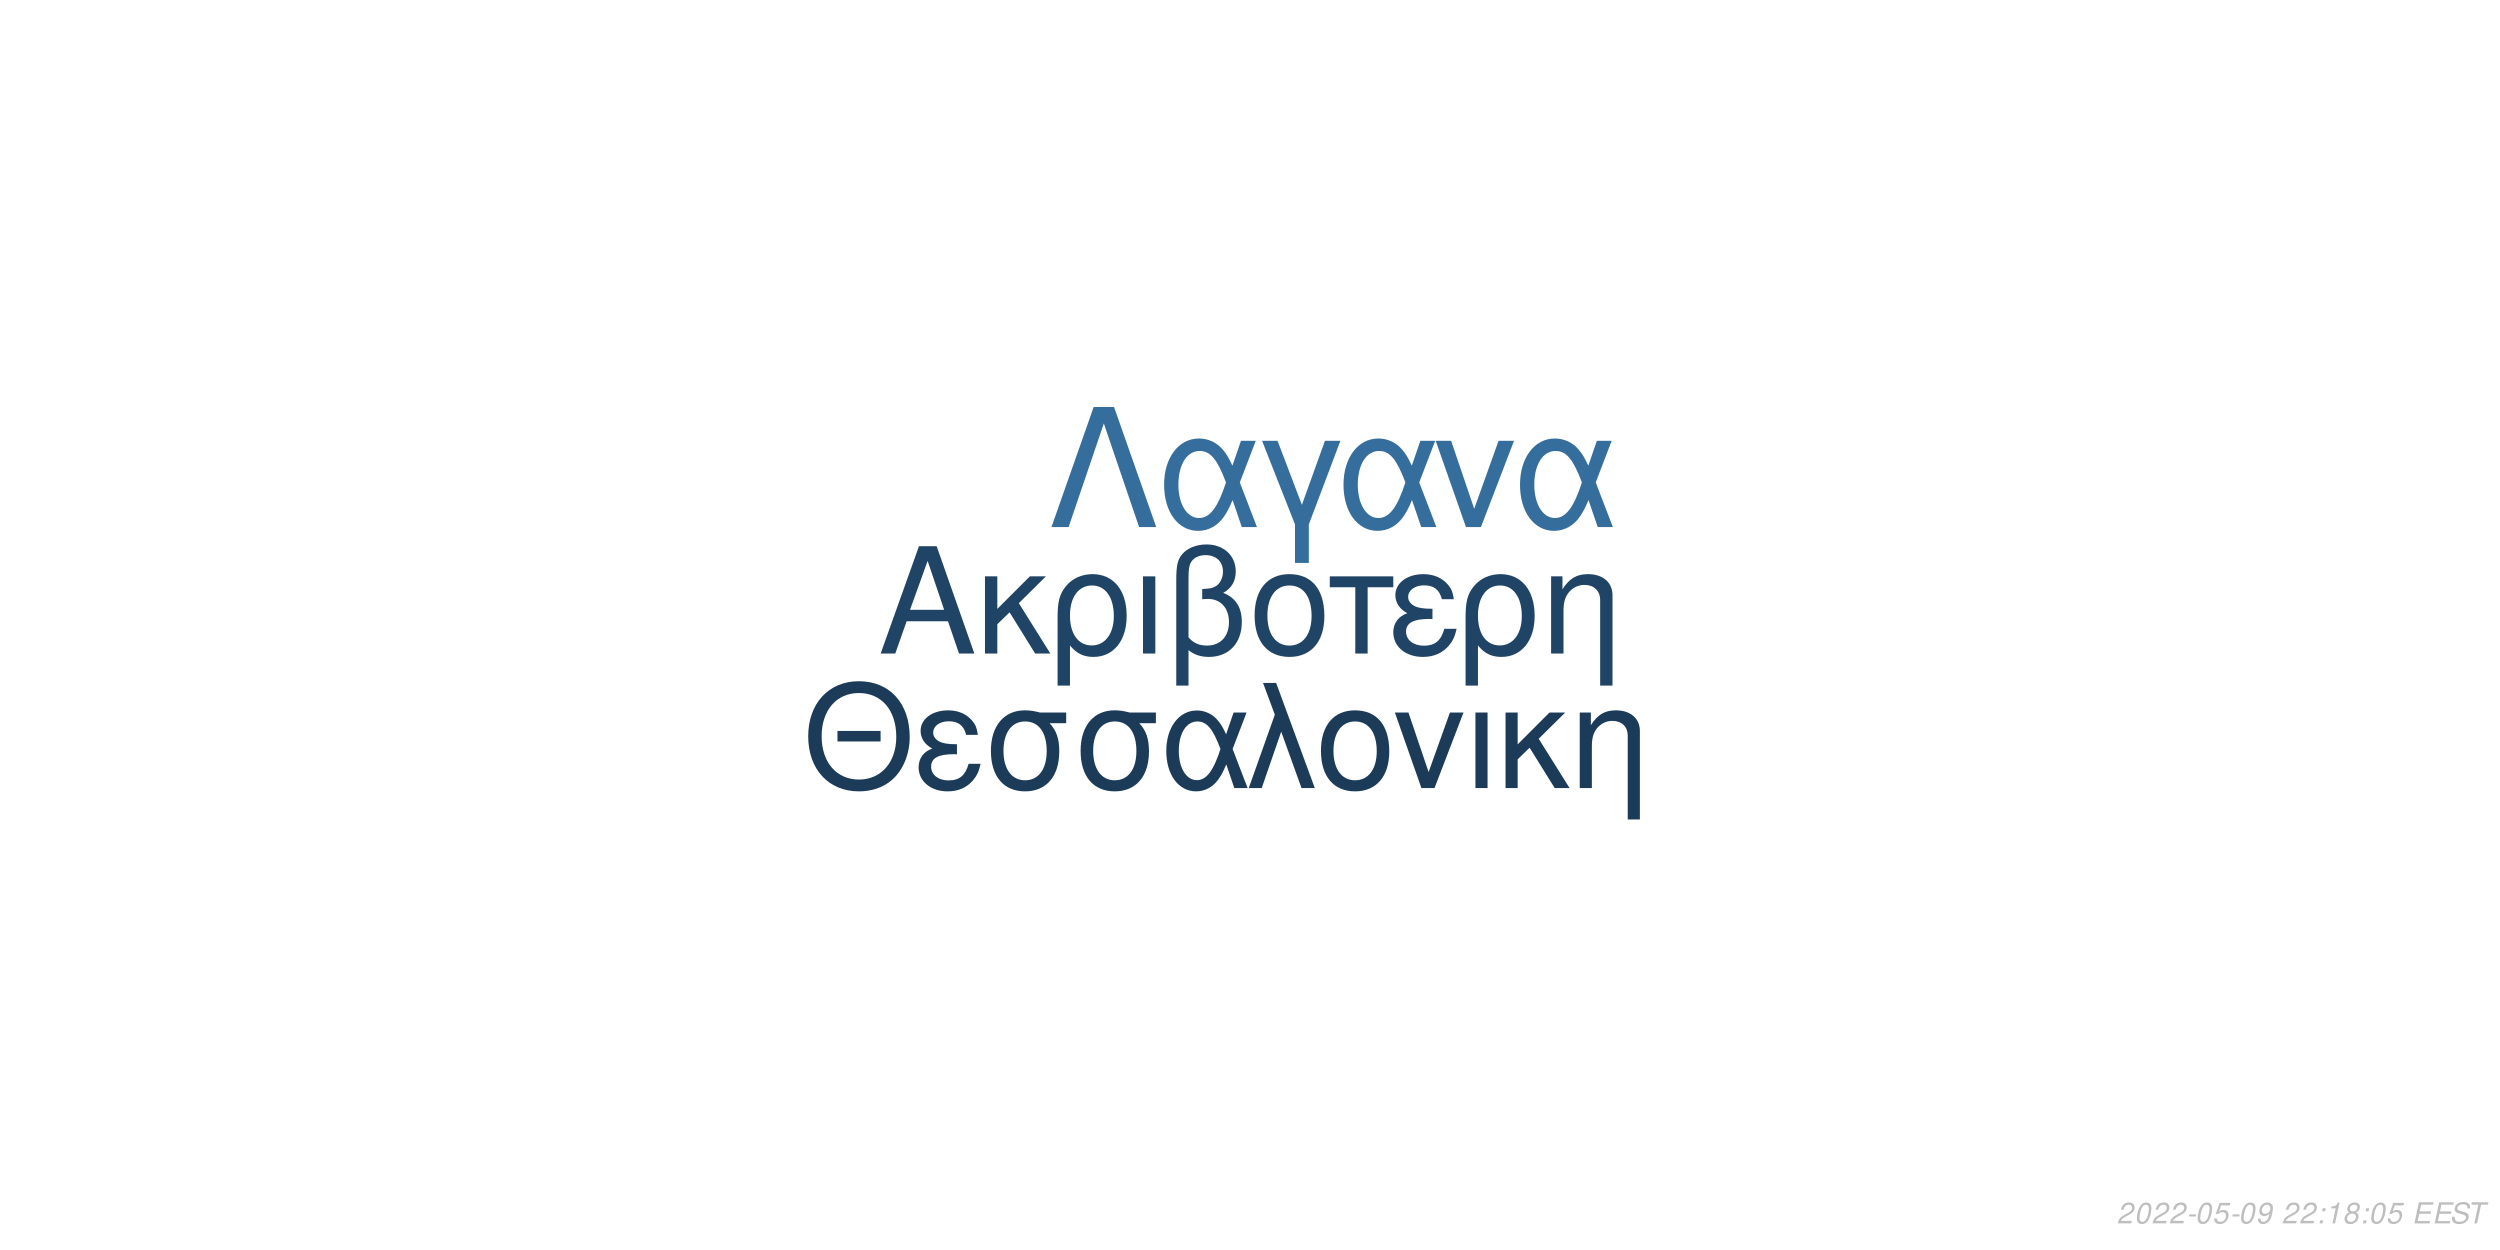
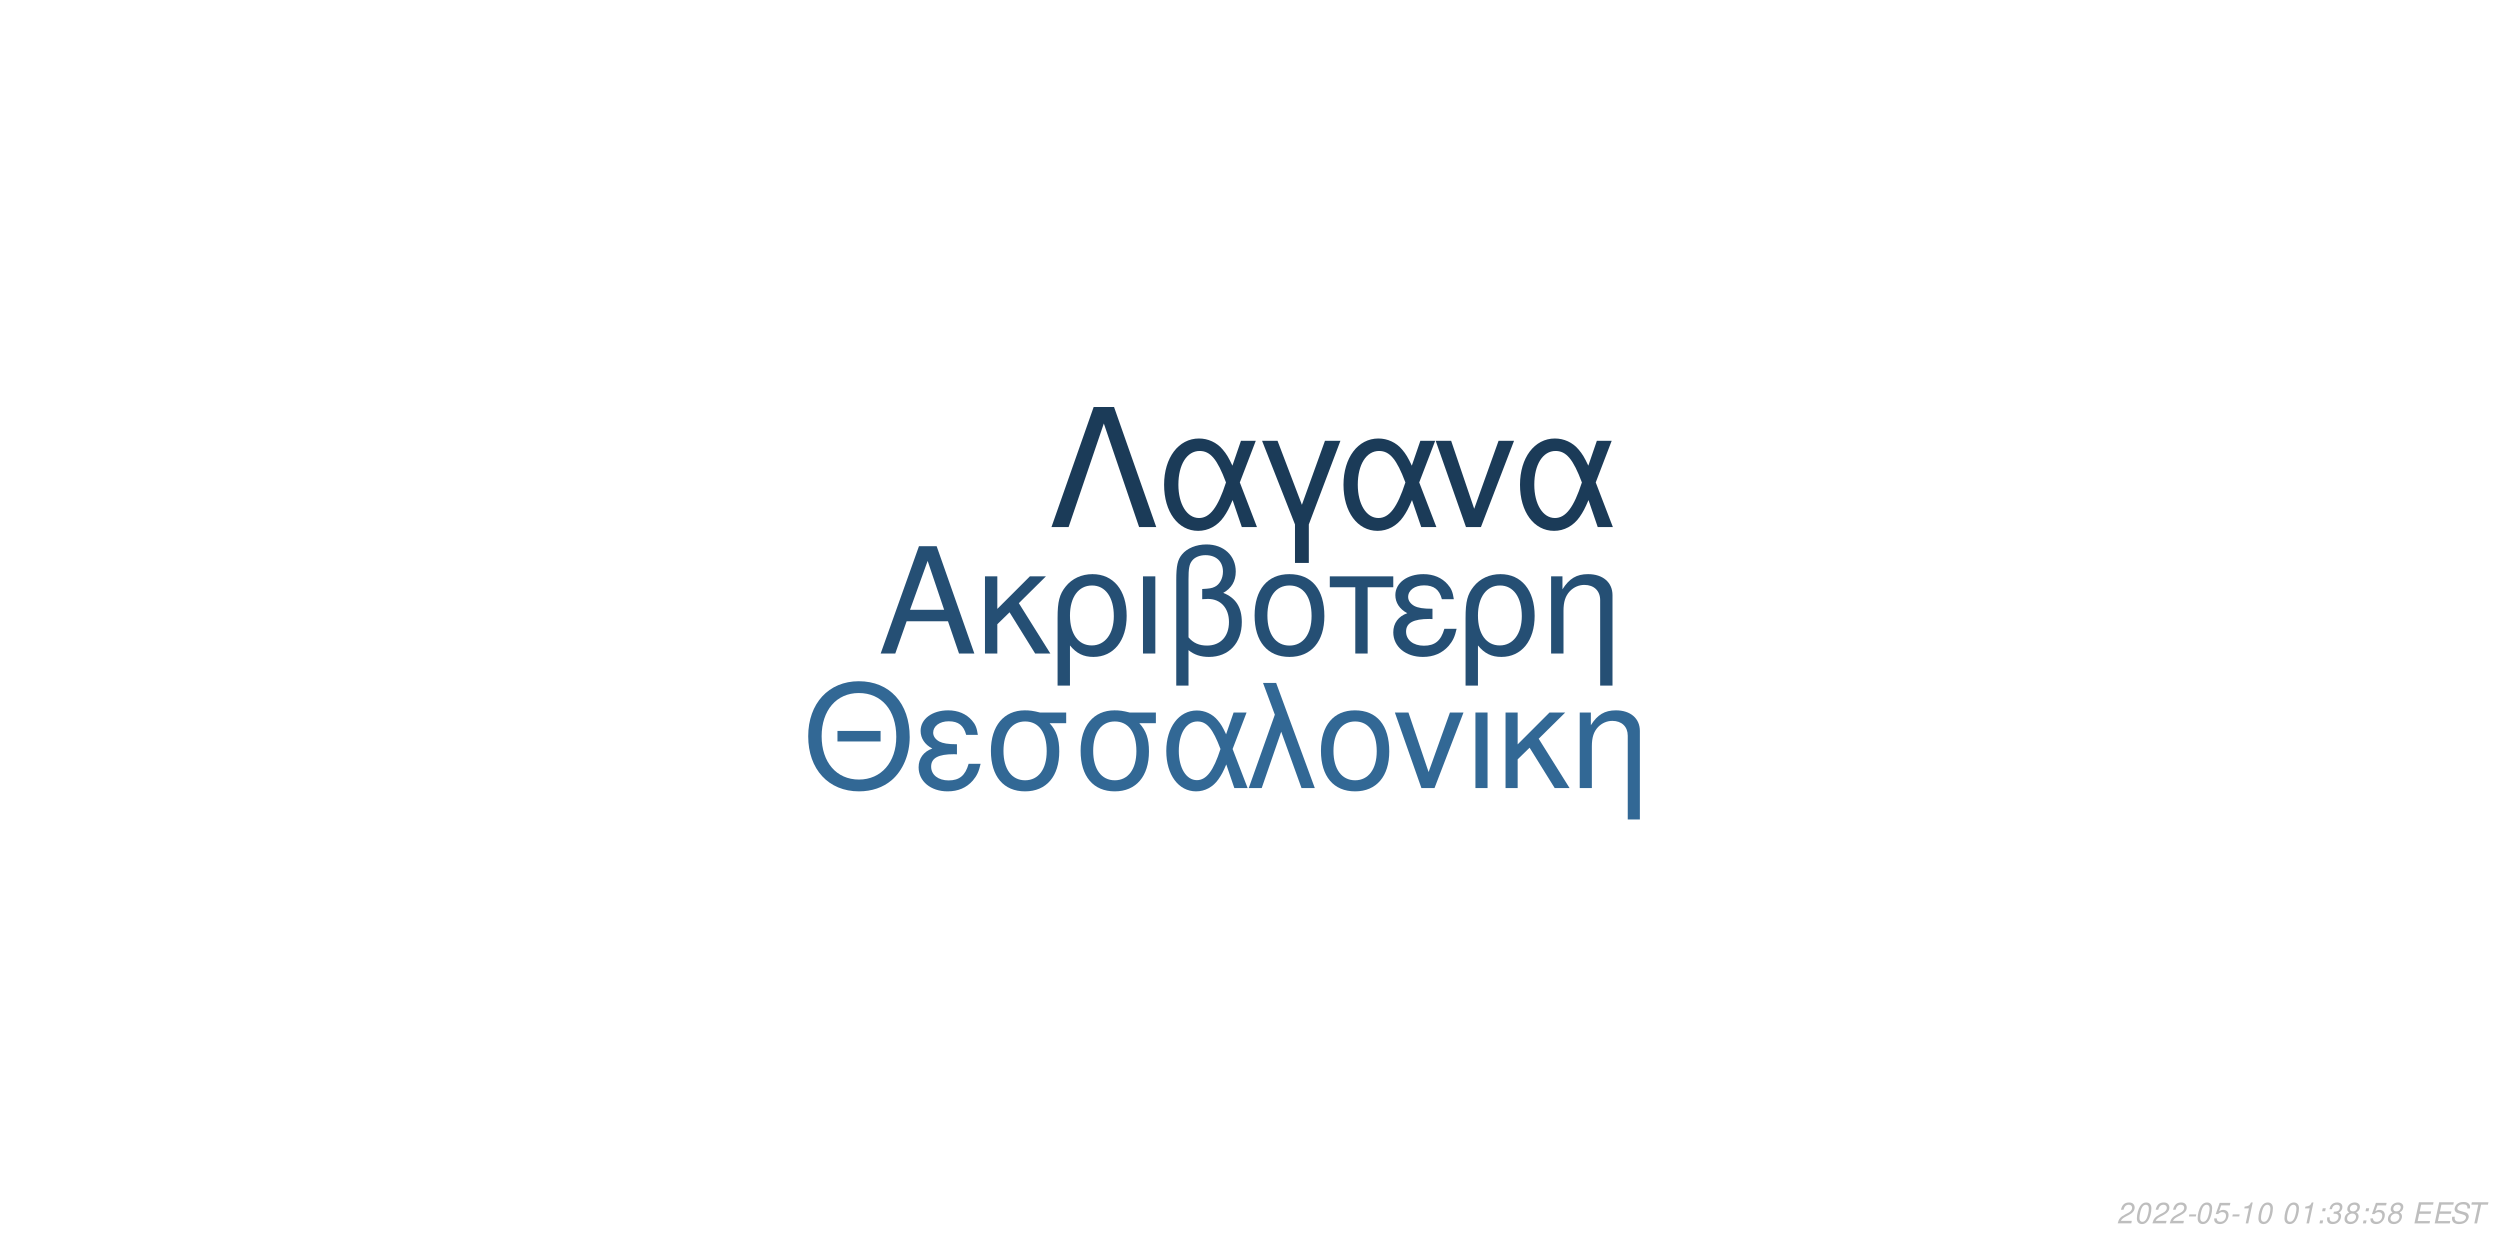
<svg xmlns="http://www.w3.org/2000/svg" xmlns:xlink="http://www.w3.org/1999/xlink" width="864pt" height="432pt" viewBox="0 0 864 432" version="1.1">
  <defs>
    <g>
      <symbol overflow="visible" id="glyph0-0">
        <path style="stroke:none;" d="" />
      </symbol>
      <symbol overflow="visible" id="glyph0-1">
        <path style="stroke:none;" d="M 24.125 -11.141 L 27.938 0 L 33.234 0 L 20.203 -37.094 L 14.094 -37.094 L 0.859 0 L 5.906 0 L 9.828 -11.141 Z M 22.797 -15.109 L 11 -15.109 L 17.094 -32.016 Z M 22.797 -15.109 " />
      </symbol>
      <symbol overflow="visible" id="glyph0-2">
        <path style="stroke:none;" d="M 7.172 -15.422 L 7.172 -26.672 L 2.906 -26.672 L 2.906 0 L 7.172 0 L 7.172 -10.125 L 11.406 -14.25 L 20.25 0 L 25.5 0 L 14.609 -17.406 L 23.969 -26.672 L 18.422 -26.672 Z M 7.172 -15.422 " />
      </symbol>
      <symbol overflow="visible" id="glyph0-3">
        <path style="stroke:none;" d="M 3 11.094 L 7.281 11.094 L 7.281 -2.797 C 9.516 -0.047 11.953 1.172 15.375 1.172 C 22.344 1.172 26.875 -4.422 26.875 -13.031 C 26.875 -21.891 22.297 -27.438 15.062 -27.438 C 11.297 -27.438 7.984 -25.906 5.797 -23.156 C 3.672 -20.516 3 -17.969 3 -12.359 Z M 14.906 -23.516 C 19.547 -23.516 22.438 -19.438 22.438 -12.922 C 22.438 -6.812 19.391 -2.797 14.812 -2.797 C 10.172 -2.797 7.281 -6.766 7.281 -13.125 C 7.281 -19.484 10.234 -23.516 14.906 -23.516 Z M 14.906 -23.516 " />
      </symbol>
      <symbol overflow="visible" id="glyph0-4">
        <path style="stroke:none;" d="M 3.516 0 L 7.781 0 L 7.781 -26.672 L 3.516 -26.672 Z M 3.516 0 " />
      </symbol>
      <symbol overflow="visible" id="glyph0-5">
        <path style="stroke:none;" d="M 4.016 11.094 L 8.25 11.094 L 8.25 -1.172 C 10.172 0.406 12.422 1.172 15.312 1.172 C 22.188 1.172 26.672 -3.609 26.672 -10.891 C 26.672 -15.984 24.578 -19.234 20.25 -20.969 C 23.109 -22.547 24.578 -25.031 24.578 -28.344 C 24.578 -33.844 20.406 -37.703 14.453 -37.703 C 10.938 -37.703 7.734 -36.391 6 -34.25 C 4.484 -32.422 4.016 -30.328 4.016 -25.391 Z M 8.25 -25.656 C 8.25 -29.359 8.5 -30.844 9.469 -32.062 C 10.375 -33.281 12.156 -34 14.094 -34 C 17.812 -34 20.156 -31.812 20.156 -28.297 C 20.156 -25.953 18.984 -23.812 17.297 -23.047 C 16.281 -22.547 15.469 -22.438 12.984 -22.297 L 12.984 -18.781 C 13.734 -18.828 14.344 -18.875 14.969 -18.875 C 19.344 -18.875 22.234 -15.719 22.234 -10.891 C 22.234 -5.906 19.281 -2.75 14.656 -2.75 C 11.953 -2.75 9.922 -3.609 8.25 -5.594 Z M 8.25 -25.656 " />
      </symbol>
      <symbol overflow="visible" id="glyph0-6">
        <path style="stroke:none;" d="M 14.094 -27.438 C 6.562 -27.438 2.094 -22.094 2.094 -13.125 C 2.094 -4.125 6.562 1.172 14.141 1.172 C 21.672 1.172 26.203 -4.172 26.203 -12.922 C 26.203 -22.188 21.828 -27.438 14.094 -27.438 Z M 14.141 -23.516 C 18.938 -23.516 21.781 -19.594 21.781 -12.984 C 21.781 -6.672 18.828 -2.75 14.141 -2.75 C 9.422 -2.75 6.516 -6.672 6.516 -13.125 C 6.516 -19.594 9.422 -23.516 14.141 -23.516 Z M 14.141 -23.516 " />
      </symbol>
      <symbol overflow="visible" id="glyph0-7">
        <path style="stroke:none;" d="M 7.891 0 L 12.156 0 L 12.156 -22.906 L 21.016 -22.906 L 21.016 -26.672 L -0.922 -26.672 L -0.922 -22.906 L 7.891 -22.906 Z M 7.891 0 " />
      </symbol>
      <symbol overflow="visible" id="glyph0-8">
        <path style="stroke:none;" d="M 14.562 -15.469 C 11.344 -15.469 9.562 -15.781 8.297 -16.438 C 6.922 -17.203 6.156 -18.328 6.156 -19.547 C 6.156 -21.891 8.453 -23.562 11.656 -23.562 C 15.062 -23.562 16.953 -22.094 17.812 -18.781 L 21.938 -18.781 C 21.578 -21.266 21.062 -22.5 19.797 -23.922 C 17.812 -26.203 14.906 -27.438 11.453 -27.438 C 5.797 -27.438 1.734 -24.375 1.734 -20.203 C 1.734 -17.609 3.156 -15.375 5.859 -13.938 C 2.797 -12.875 1.016 -10.484 1.016 -7.328 C 1.016 -2.391 5.297 1.172 11.25 1.172 C 14.969 1.172 17.906 -0.109 20.156 -2.641 C 21.578 -4.328 22.297 -5.797 22.906 -8.547 L 18.672 -8.547 C 17.5 -4.422 15.422 -2.703 11.609 -2.703 C 7.938 -2.703 5.438 -4.688 5.438 -7.578 C 5.438 -10.578 7.938 -11.953 13.484 -11.953 C 13.641 -11.953 14.094 -11.953 14.562 -11.906 Z M 14.562 -15.469 " />
      </symbol>
      <symbol overflow="visible" id="glyph0-9">
        <path style="stroke:none;" d="M 3.562 -26.672 L 3.562 0 L 7.844 0 L 7.844 -14.703 C 7.844 -17.906 8.5 -19.891 10.031 -21.531 C 11.406 -22.953 13.188 -23.719 15.062 -23.719 C 18.375 -23.719 20.516 -21.672 20.516 -18.469 L 20.516 11.094 L 24.781 11.094 L 24.781 -20.156 C 24.781 -24.578 21.469 -27.438 16.328 -27.438 C 12.359 -27.438 9.828 -25.906 7.484 -22.188 L 7.484 -26.672 Z M 3.562 -26.672 " />
      </symbol>
      <symbol overflow="visible" id="glyph1-0">
        <path style="stroke:none;" d="" />
      </symbol>
      <symbol overflow="visible" id="glyph1-1">
        <path style="stroke:none;" d="M 26.859 -19.734 L 11.953 -19.734 L 11.953 -16.094 L 26.859 -16.094 Z M 19.328 -36.922 C 8.922 -36.922 1.844 -29.25 1.844 -17.891 C 1.844 -6.484 8.875 1.141 19.391 1.141 C 23.812 1.141 27.703 -0.203 30.641 -2.688 C 34.578 -6.031 36.922 -11.656 36.922 -17.594 C 36.922 -29.297 30 -36.922 19.328 -36.922 Z M 19.328 -32.844 C 27.203 -32.844 32.281 -26.906 32.281 -17.688 C 32.281 -8.922 27.062 -2.938 19.391 -2.938 C 11.609 -2.938 6.484 -8.922 6.484 -17.891 C 6.484 -26.859 11.609 -32.844 19.328 -32.844 Z M 19.328 -32.844 " />
      </symbol>
      <symbol overflow="visible" id="glyph1-2">
        <path style="stroke:none;" d="M 14.25 -15.141 C 11.109 -15.141 9.375 -15.453 8.125 -16.094 C 6.781 -16.844 6.031 -17.938 6.031 -19.141 C 6.031 -21.422 8.266 -23.078 11.406 -23.078 C 14.75 -23.078 16.594 -21.625 17.438 -18.391 L 21.469 -18.391 C 21.125 -20.828 20.625 -22.031 19.391 -23.422 C 17.438 -25.656 14.594 -26.859 11.219 -26.859 C 5.688 -26.859 1.688 -23.875 1.688 -19.781 C 1.688 -17.234 3.094 -15.047 5.734 -13.656 C 2.734 -12.609 1 -10.266 1 -7.172 C 1 -2.344 5.188 1.141 11.016 1.141 C 14.656 1.141 17.547 -0.094 19.734 -2.594 C 21.125 -4.234 21.828 -5.688 22.422 -8.375 L 18.281 -8.375 C 17.141 -4.328 15.094 -2.641 11.359 -2.641 C 7.766 -2.641 5.328 -4.578 5.328 -7.422 C 5.328 -10.359 7.766 -11.703 13.203 -11.703 C 13.359 -11.703 13.797 -11.703 14.25 -11.656 Z M 14.25 -15.141 " />
      </symbol>
      <symbol overflow="visible" id="glyph1-3">
        <path style="stroke:none;" d="M 29 -26.109 L 19.938 -26.109 C 17.594 -26.703 16.438 -26.859 14.703 -26.859 C 7.469 -26.859 2.984 -21.469 2.984 -12.859 C 2.984 -4.031 7.375 1.141 14.797 1.141 C 22.172 1.141 26.609 -4.078 26.609 -12.656 C 26.609 -17.047 25.656 -19.828 23.266 -22.422 L 29 -22.422 Z M 14.797 -23.016 C 19.531 -23.016 22.266 -19.234 22.266 -12.75 C 22.266 -6.531 19.438 -2.688 14.797 -2.688 C 10.172 -2.688 7.328 -6.531 7.328 -12.859 C 7.328 -19.188 10.172 -23.016 14.797 -23.016 Z M 14.797 -23.016 " />
      </symbol>
      <symbol overflow="visible" id="glyph1-4">
        <path style="stroke:none;" d="M 29.344 -26.109 L 24.859 -26.109 L 22.266 -18.578 C 21.125 -21.031 20.484 -22.125 19.328 -23.469 C 17.547 -25.609 14.906 -26.812 12.156 -26.812 C 5.984 -26.812 1.594 -20.984 1.594 -12.812 C 1.594 -4.578 5.828 1.141 11.906 1.141 C 14.953 1.141 17.734 -0.344 19.625 -3.047 C 20.672 -4.531 21.281 -5.688 22.328 -8.172 L 25.109 0 L 29.703 0 L 24.516 -13.5 Z M 20.328 -13.5 C 17.891 -5.922 15.453 -2.734 12.156 -2.734 C 8.516 -2.734 5.922 -6.922 5.922 -12.812 C 5.922 -18.938 8.516 -23.016 12.359 -23.016 C 15.594 -23.016 17.688 -20.531 20.328 -13.5 Z M 20.328 -13.5 " />
      </symbol>
      <symbol overflow="visible" id="glyph1-5">
        <path style="stroke:none;" d="M 1.094 0 L 5.578 0 L 12.312 -19.484 L 19.328 0 L 23.922 0 L 10.562 -36.328 L 6.031 -36.328 L 10.109 -25.359 Z M 1.094 0 " />
      </symbol>
      <symbol overflow="visible" id="glyph1-6">
        <path style="stroke:none;" d="M 13.797 -26.859 C 6.422 -26.859 2.047 -21.625 2.047 -12.859 C 2.047 -4.031 6.422 1.141 13.859 1.141 C 21.234 1.141 25.656 -4.078 25.656 -12.656 C 25.656 -21.719 21.375 -26.859 13.797 -26.859 Z M 13.859 -23.016 C 18.531 -23.016 21.328 -19.188 21.328 -12.703 C 21.328 -6.531 18.438 -2.688 13.859 -2.688 C 9.219 -2.688 6.375 -6.531 6.375 -12.859 C 6.375 -19.188 9.219 -23.016 13.859 -23.016 Z M 13.859 -23.016 " />
      </symbol>
      <symbol overflow="visible" id="glyph1-7">
        <path style="stroke:none;" d="M 14.297 0 L 24.312 -26.109 L 19.625 -26.109 L 12.25 -5.531 L 5.281 -26.109 L 0.594 -26.109 L 9.766 0 Z M 14.297 0 " />
      </symbol>
      <symbol overflow="visible" id="glyph1-8">
        <path style="stroke:none;" d="M 3.438 0 L 7.625 0 L 7.625 -26.109 L 3.438 -26.109 Z M 3.438 0 " />
      </symbol>
      <symbol overflow="visible" id="glyph1-9">
        <path style="stroke:none;" d="M 7.031 -15.094 L 7.031 -26.109 L 2.844 -26.109 L 2.844 0 L 7.031 0 L 7.031 -9.922 L 11.156 -13.953 L 19.828 0 L 24.969 0 L 14.297 -17.047 L 23.469 -26.109 L 18.031 -26.109 Z M 7.031 -15.094 " />
      </symbol>
      <symbol overflow="visible" id="glyph1-10">
        <path style="stroke:none;" d="M 3.484 -26.109 L 3.484 0 L 7.672 0 L 7.672 -14.406 C 7.672 -17.547 8.328 -19.484 9.812 -21.078 C 11.156 -22.469 12.906 -23.219 14.75 -23.219 C 17.984 -23.219 20.078 -21.234 20.078 -18.094 L 20.078 10.859 L 24.266 10.859 L 24.266 -19.734 C 24.266 -24.062 21.031 -26.859 16 -26.859 C 12.109 -26.859 9.609 -25.359 7.328 -21.719 L 7.328 -26.109 Z M 3.484 -26.109 " />
      </symbol>
      <symbol overflow="visible" id="glyph2-0">
        <path style="stroke:none;" d="" />
      </symbol>
      <symbol overflow="visible" id="glyph2-1">
        <path style="stroke:none;" d="M 22.531 -41.484 L 15.484 -41.484 L 0.906 0 L 6.828 0 L 19 -35.797 L 31.188 0 L 37.109 0 Z M 22.531 -41.484 " />
      </symbol>
      <symbol overflow="visible" id="glyph2-2">
        <path style="stroke:none;" d="M 33.516 -29.812 L 28.391 -29.812 L 25.438 -21.219 C 24.125 -24.016 23.391 -25.266 22.078 -26.797 C 20.031 -29.25 17.016 -30.609 13.891 -30.609 C 6.828 -30.609 1.828 -23.953 1.828 -14.625 C 1.828 -5.234 6.656 1.312 13.594 1.312 C 17.078 1.312 20.266 -0.391 22.422 -3.469 C 23.609 -5.172 24.297 -6.484 25.5 -9.328 L 28.688 0 L 33.922 0 L 28 -15.422 Z M 23.219 -15.422 C 20.422 -6.766 17.641 -3.125 13.891 -3.125 C 9.734 -3.125 6.766 -7.906 6.766 -14.625 C 6.766 -21.625 9.734 -26.297 14.109 -26.297 C 17.812 -26.297 20.203 -23.453 23.219 -15.422 Z M 23.219 -15.422 " />
      </symbol>
      <symbol overflow="visible" id="glyph2-3">
        <path style="stroke:none;" d="M 12.062 12.406 L 16.844 12.406 L 16.844 -0.906 L 27.766 -29.812 L 22.422 -29.812 L 14.453 -7.688 L 6.031 -29.812 L 0.688 -29.812 L 12.062 -0.906 Z M 12.062 12.406 " />
      </symbol>
      <symbol overflow="visible" id="glyph2-4">
        <path style="stroke:none;" d="M 16.328 0 L 27.766 -29.812 L 22.422 -29.812 L 14 -6.312 L 6.031 -29.812 L 0.688 -29.812 L 11.156 0 Z M 16.328 0 " />
      </symbol>
      <symbol overflow="visible" id="glyph3-0">
        <path style="stroke:none;" d="" />
      </symbol>
      <symbol overflow="visible" id="glyph3-1">
        <path style="stroke:none;" d="M 5.234 -0.875 L 1.469 -0.875 C 1.641 -1.375 2.203 -1.891 3.109 -2.344 L 4.234 -2.938 C 5.562 -3.625 6.219 -4.469 6.219 -5.484 C 6.219 -5.938 6.062 -6.359 5.797 -6.656 C 5.469 -7.047 4.984 -7.234 4.312 -7.234 C 2.766 -7.234 1.891 -6.453 1.484 -4.734 L 2.375 -4.734 C 2.484 -5.188 2.609 -5.484 2.797 -5.75 C 3.094 -6.203 3.609 -6.453 4.188 -6.453 C 4.891 -6.453 5.344 -6.031 5.344 -5.375 C 5.344 -4.703 4.859 -4.094 4.016 -3.656 L 2.984 -3.125 C 1.234 -2.188 0.797 -1.656 0.344 -0.016 L 5.047 -0.016 Z M 5.234 -0.875 " />
      </symbol>
      <symbol overflow="visible" id="glyph3-2">
        <path style="stroke:none;" d="M 4.203 -7.234 C 3.375 -7.234 2.688 -6.812 2.125 -5.984 C 1.484 -5.047 0.984 -3.188 0.984 -1.734 C 0.984 -1.109 1.172 -0.562 1.484 -0.266 C 1.797 0.047 2.281 0.234 2.766 0.234 C 3.625 0.234 4.281 -0.156 4.859 -1.016 C 5.516 -1.953 6 -3.797 6 -5.266 C 6 -6.5 5.328 -7.234 4.203 -7.234 Z M 4.094 -6.453 C 4.734 -6.453 5.125 -5.984 5.125 -5.156 C 5.125 -4.203 4.781 -2.625 4.406 -1.812 C 3.984 -0.938 3.516 -0.547 2.875 -0.547 C 2.25 -0.547 1.875 -1.031 1.875 -1.828 C 1.875 -2.797 2.203 -4.344 2.594 -5.203 C 2.984 -6.047 3.453 -6.453 4.094 -6.453 Z M 4.094 -6.453 " />
      </symbol>
      <symbol overflow="visible" id="glyph3-3">
        <path style="stroke:none;" d="M 3.516 -3.125 L 1.125 -3.125 L 0.969 -2.406 L 3.359 -2.406 Z M 3.516 -3.125 " />
      </symbol>
      <symbol overflow="visible" id="glyph3-4">
        <path style="stroke:none;" d="M 6.297 -7.094 L 2.594 -7.094 L 1.234 -3.234 L 2.047 -3.234 C 2.656 -3.766 2.938 -3.906 3.531 -3.906 C 4.328 -3.906 4.797 -3.453 4.797 -2.688 C 4.797 -1.438 3.969 -0.547 2.828 -0.547 C 2.031 -0.547 1.609 -0.938 1.578 -1.734 L 0.703 -1.734 L 0.703 -1.516 C 0.703 -0.938 0.844 -0.547 1.188 -0.266 C 1.562 0.062 2.078 0.234 2.703 0.234 C 3.656 0.234 4.391 -0.156 4.984 -0.922 C 5.422 -1.5 5.672 -2.234 5.672 -2.953 C 5.672 -4 4.938 -4.672 3.812 -4.672 C 3.328 -4.672 2.906 -4.547 2.406 -4.234 L 3.109 -6.219 L 6.109 -6.219 Z M 6.297 -7.094 " />
      </symbol>
      <symbol overflow="visible" id="glyph3-5">
-         <path style="stroke:none;" d="M 0.844 -1.656 C 0.844 -1.547 0.844 -1.438 0.844 -1.375 C 0.844 -0.406 1.531 0.234 2.578 0.234 C 3.203 0.234 3.766 0.016 4.297 -0.438 C 4.938 -1 5.312 -1.656 5.594 -2.719 C 5.844 -3.672 6.016 -4.766 6.016 -5.375 C 6.016 -5.844 5.844 -6.328 5.547 -6.656 C 5.203 -7.031 4.703 -7.234 4.062 -7.234 C 2.516 -7.234 1.297 -5.938 1.297 -4.266 C 1.297 -3.203 1.984 -2.547 3.047 -2.547 C 3.484 -2.547 3.953 -2.672 4.281 -2.891 C 4.406 -2.984 4.547 -3.078 4.828 -3.344 C 4.438 -1.484 3.703 -0.547 2.703 -0.547 C 2.109 -0.547 1.719 -0.938 1.719 -1.547 L 1.719 -1.656 Z M 3.953 -6.453 C 4.625 -6.453 5.141 -5.953 5.141 -5.281 C 5.141 -4.188 4.312 -3.312 3.297 -3.312 C 2.594 -3.312 2.172 -3.734 2.172 -4.453 C 2.172 -5.562 2.984 -6.453 3.953 -6.453 Z M 3.953 -6.453 " />
+         <path style="stroke:none;" d="M 3.703 -5.188 L 2.594 0 L 3.469 0 L 5.016 -7.234 L 4.438 -7.234 C 3.906 -6.156 3.688 -6.016 2.234 -5.812 L 2.109 -5.188 Z M 3.703 -5.188 " />
      </symbol>
      <symbol overflow="visible" id="glyph3-6">
        <path style="stroke:none;" d="" />
      </symbol>
      <symbol overflow="visible" id="glyph3-7">
        <path style="stroke:none;" d="M 2.359 -1.031 L 1.312 -1.031 L 1.094 0 L 2.141 0 Z M 3.266 -5.234 L 2.219 -5.234 L 2 -4.203 L 3.047 -4.203 Z M 3.266 -5.234 " />
      </symbol>
      <symbol overflow="visible" id="glyph3-8">
-         <path style="stroke:none;" d="M 3.703 -5.188 L 2.594 0 L 3.469 0 L 5.016 -7.234 L 4.438 -7.234 C 3.906 -6.156 3.688 -6.016 2.234 -5.812 L 2.109 -5.188 Z M 3.703 -5.188 " />
+         <path style="stroke:none;" d="M 2.922 -3.312 C 3.125 -3.344 3.234 -3.344 3.375 -3.344 C 4.203 -3.344 4.688 -3 4.688 -2.406 C 4.688 -1.312 3.906 -0.547 2.781 -0.547 C 2.047 -0.547 1.594 -0.938 1.594 -1.562 C 1.594 -1.719 1.609 -1.844 1.656 -2.094 L 0.766 -2.094 C 0.734 -1.797 0.719 -1.641 0.719 -1.469 C 0.719 -0.375 1.406 0.234 2.641 0.234 C 3.547 0.234 4.297 -0.078 4.812 -0.656 C 5.266 -1.156 5.562 -1.875 5.562 -2.547 C 5.562 -3.125 5.344 -3.453 4.797 -3.734 C 5.641 -4.234 6.016 -4.844 6.016 -5.734 C 6.016 -6.656 5.312 -7.234 4.203 -7.234 C 3.375 -7.234 2.672 -6.938 2.188 -6.375 C 1.891 -6.031 1.703 -5.641 1.516 -4.906 L 2.391 -4.906 C 2.5 -5.359 2.594 -5.594 2.734 -5.812 C 3.047 -6.234 3.516 -6.453 4.078 -6.453 C 4.734 -6.453 5.141 -6.125 5.141 -5.578 C 5.141 -5.188 5.016 -4.797 4.797 -4.547 C 4.516 -4.234 4 -4.062 3.266 -4.062 L 3.078 -4.062 Z M 2.922 -3.312 " />
      </symbol>
      <symbol overflow="visible" id="glyph3-9">
        <path style="stroke:none;" d="M 4.766 -3.797 C 5.078 -3.969 5.234 -4.078 5.438 -4.234 C 5.812 -4.594 6.062 -5.172 6.062 -5.734 C 6.062 -6.625 5.344 -7.234 4.266 -7.234 C 2.812 -7.234 1.703 -6.219 1.703 -4.875 C 1.703 -4.406 1.875 -4.125 2.359 -3.812 C 1.297 -3.312 0.75 -2.516 0.75 -1.469 C 0.75 -0.438 1.547 0.234 2.812 0.234 C 3.656 0.234 4.359 -0.094 4.938 -0.734 C 5.359 -1.234 5.609 -1.859 5.609 -2.438 C 5.609 -3.047 5.312 -3.516 4.766 -3.797 Z M 4.109 -6.453 C 4.797 -6.453 5.188 -6.125 5.188 -5.578 C 5.188 -5.266 5.062 -4.922 4.859 -4.672 C 4.562 -4.312 4.188 -4.156 3.656 -4.156 C 2.984 -4.156 2.594 -4.453 2.594 -4.984 C 2.594 -5.859 3.203 -6.453 4.109 -6.453 Z M 3.453 -3.406 C 4.234 -3.406 4.734 -2.984 4.734 -2.312 C 4.734 -1.312 3.922 -0.547 2.875 -0.547 C 2.125 -0.547 1.625 -0.969 1.625 -1.625 C 1.625 -2.609 2.438 -3.406 3.453 -3.406 Z M 3.453 -3.406 " />
      </symbol>
      <symbol overflow="visible" id="glyph3-10">
        <path style="stroke:none;" d="M 2.547 -3.312 L 6.5 -3.312 L 6.688 -4.141 L 2.719 -4.141 L 3.219 -6.469 L 7.344 -6.469 L 7.516 -7.297 L 2.453 -7.297 L 0.906 0 L 6.125 0 L 6.297 -0.812 L 2.016 -0.812 Z M 2.547 -3.312 " />
      </symbol>
      <symbol overflow="visible" id="glyph3-11">
        <path style="stroke:none;" d="M 7.062 -5.156 C 7.125 -5.438 7.141 -5.562 7.141 -5.703 C 7.141 -6.156 6.938 -6.594 6.594 -6.891 C 6.188 -7.25 5.656 -7.406 4.875 -7.406 C 3.844 -7.406 3.047 -7.125 2.5 -6.562 C 2.094 -6.141 1.781 -5.438 1.781 -4.922 C 1.781 -4.297 2.219 -3.766 2.891 -3.562 L 4.594 -3.094 C 5.406 -2.859 5.734 -2.578 5.734 -2.094 C 5.734 -1.781 5.547 -1.406 5.266 -1.141 C 4.844 -0.766 4.266 -0.578 3.453 -0.578 C 2.328 -0.578 1.812 -0.984 1.812 -1.906 C 1.812 -2.047 1.812 -2.125 1.844 -2.312 L 0.984 -2.312 C 0.906 -2.062 0.891 -1.906 0.891 -1.688 C 0.891 -0.484 1.797 0.234 3.297 0.234 C 4.359 0.234 5.234 -0.062 5.812 -0.609 C 6.344 -1.078 6.688 -1.797 6.688 -2.375 C 6.688 -2.641 6.609 -2.906 6.453 -3.156 C 6.234 -3.5 5.938 -3.703 5.469 -3.828 L 3.75 -4.312 C 2.984 -4.547 2.734 -4.734 2.734 -5.188 C 2.734 -5.547 2.875 -5.844 3.188 -6.109 C 3.547 -6.438 4.031 -6.594 4.703 -6.594 C 5.266 -6.594 5.688 -6.484 5.906 -6.297 C 6.094 -6.125 6.219 -5.797 6.219 -5.516 C 6.219 -5.422 6.203 -5.344 6.188 -5.156 Z M 7.062 -5.156 " />
      </symbol>
      <symbol overflow="visible" id="glyph3-12">
        <path style="stroke:none;" d="M 4.938 -6.469 L 7.312 -6.469 L 7.484 -7.297 L 1.75 -7.297 L 1.578 -6.469 L 3.984 -6.469 L 2.609 0 L 3.547 0 Z M 4.938 -6.469 " />
      </symbol>
    </g>
  </defs>
  <g id="surface1">
    <rect x="0" y="0" width="864" height="432" style="fill:rgb(100%,100%,100%);fill-opacity:1;stroke:none;" />
-     <g style="fill:rgb(12.549%,26.667%,39.608%);fill-opacity:1;">
+     <g style="fill:rgb(14.51%,30.98%,45.49%);fill-opacity:1;">
      <use xlink:href="#glyph0-1" x="303.5" y="225.861" />
      <use xlink:href="#glyph0-2" x="337.5" y="225.861" />
      <use xlink:href="#glyph0-3" x="362.5" y="225.861" />
      <use xlink:href="#glyph0-4" x="391.5" y="225.861" />
      <use xlink:href="#glyph0-5" x="402.5" y="225.861" />
      <use xlink:href="#glyph0-6" x="431.5" y="225.861" />
      <use xlink:href="#glyph0-7" x="460.5" y="225.861" />
      <use xlink:href="#glyph0-8" x="480.5" y="225.861" />
      <use xlink:href="#glyph0-3" x="503.5" y="225.861" />
      <use xlink:href="#glyph0-9" x="532.5" y="225.861" />
    </g>
-     <g style="fill:rgb(10.588%,23.137%,34.902%);fill-opacity:1;">
+     <g style="fill:rgb(19.608%,40.784%,58.431%);fill-opacity:1;">
      <use xlink:href="#glyph1-1" x="277.473" y="272.354" />
      <use xlink:href="#glyph1-2" x="316.473" y="272.354" />
      <use xlink:href="#glyph1-3" x="339.473" y="272.354" />
      <use xlink:href="#glyph1-3" x="370.473" y="272.354" />
      <use xlink:href="#glyph1-4" x="401.473" y="272.354" />
      <use xlink:href="#glyph1-5" x="430.473" y="272.354" />
      <use xlink:href="#glyph1-6" x="454.473" y="272.354" />
      <use xlink:href="#glyph1-7" x="481.473" y="272.354" />
      <use xlink:href="#glyph1-8" x="506.473" y="272.354" />
      <use xlink:href="#glyph1-9" x="517.473" y="272.354" />
      <use xlink:href="#glyph1-10" x="542.473" y="272.354" />
    </g>
-     <g style="fill:rgb(20.784%,43.137%,61.569%);fill-opacity:1;">
+     <g style="fill:rgb(10.588%,23.137%,34.51%);fill-opacity:1;">
      <use xlink:href="#glyph2-1" x="362.484" y="182.152" />
      <use xlink:href="#glyph2-2" x="400.484" y="182.152" />
      <use xlink:href="#glyph2-3" x="435.484" y="182.152" />
      <use xlink:href="#glyph2-2" x="462.484" y="182.152" />
      <use xlink:href="#glyph2-4" x="495.484" y="182.152" />
      <use xlink:href="#glyph2-2" x="523.484" y="182.152" />
    </g>
    <g style="fill:rgb(74.51%,74.51%,74.51%);fill-opacity:1;">
      <use xlink:href="#glyph3-1" x="731.52" y="422.81" />
      <use xlink:href="#glyph3-2" x="737.52" y="422.81" />
      <use xlink:href="#glyph3-1" x="743.52" y="422.81" />
      <use xlink:href="#glyph3-1" x="749.52" y="422.81" />
      <use xlink:href="#glyph3-3" x="755.52" y="422.81" />
      <use xlink:href="#glyph3-2" x="758.52" y="422.81" />
      <use xlink:href="#glyph3-4" x="764.52" y="422.81" />
      <use xlink:href="#glyph3-3" x="770.52" y="422.81" />
-       <use xlink:href="#glyph3-2" x="773.52" y="422.81" />
-       <use xlink:href="#glyph3-5" x="779.52" y="422.81" />
+       <use xlink:href="#glyph3-5" x="773.52" y="422.81" />
+       <use xlink:href="#glyph3-2" x="779.52" y="422.81" />
      <use xlink:href="#glyph3-6" x="785.52" y="422.81" />
-       <use xlink:href="#glyph3-1" x="788.52" y="422.81" />
-       <use xlink:href="#glyph3-1" x="794.52" y="422.81" />
+       <use xlink:href="#glyph3-2" x="788.52" y="422.81" />
+       <use xlink:href="#glyph3-5" x="794.52" y="422.81" />
      <use xlink:href="#glyph3-7" x="800.52" y="422.81" />
      <use xlink:href="#glyph3-8" x="803.52" y="422.81" />
      <use xlink:href="#glyph3-9" x="809.52" y="422.81" />
      <use xlink:href="#glyph3-7" x="815.52" y="422.81" />
-       <use xlink:href="#glyph3-2" x="818.52" y="422.81" />
-       <use xlink:href="#glyph3-4" x="824.52" y="422.81" />
+       <use xlink:href="#glyph3-4" x="818.52" y="422.81" />
+       <use xlink:href="#glyph3-9" x="824.52" y="422.81" />
      <use xlink:href="#glyph3-6" x="830.52" y="422.81" />
      <use xlink:href="#glyph3-10" x="833.52" y="422.81" />
      <use xlink:href="#glyph3-10" x="840.52" y="422.81" />
      <use xlink:href="#glyph3-11" x="846.52" y="422.81" />
      <use xlink:href="#glyph3-12" x="852.52" y="422.81" />
    </g>
  </g>
</svg>
